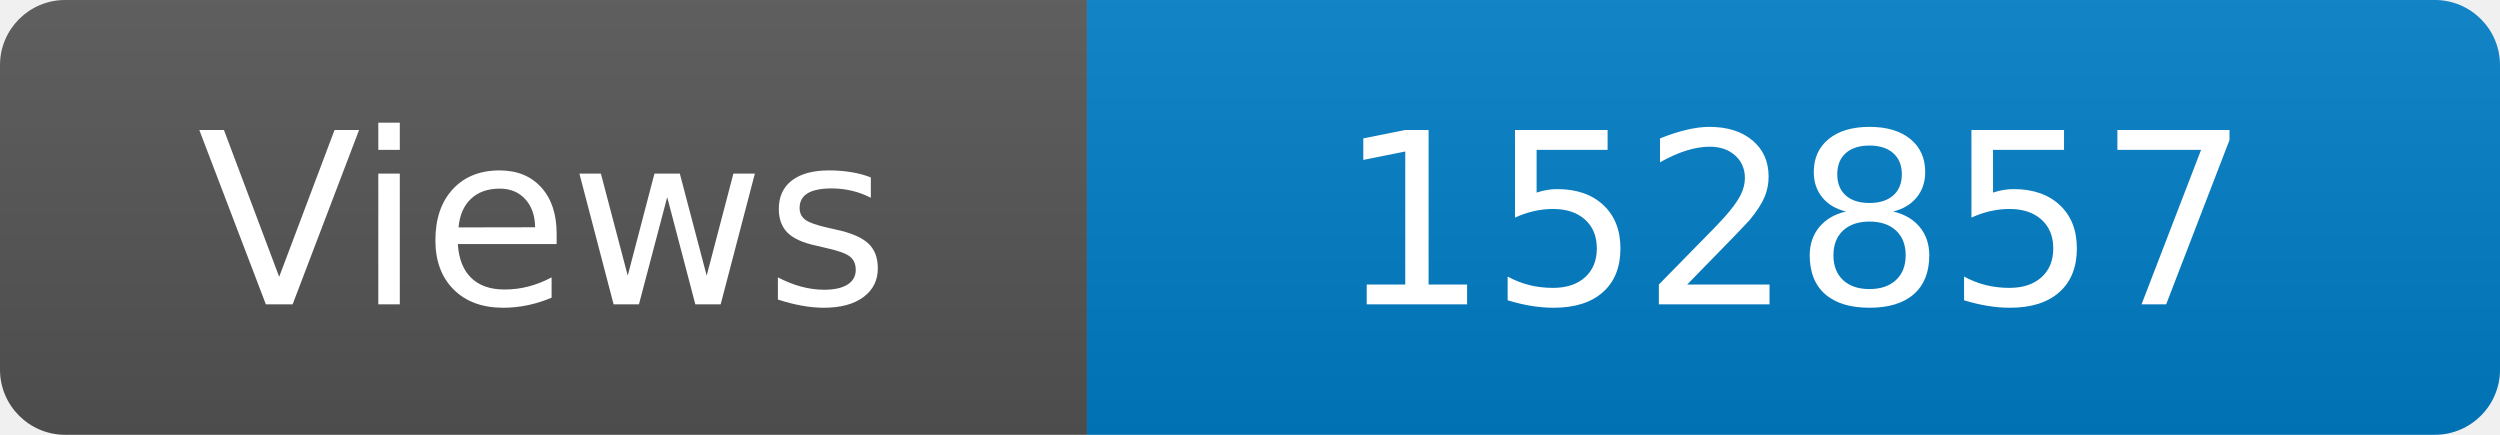
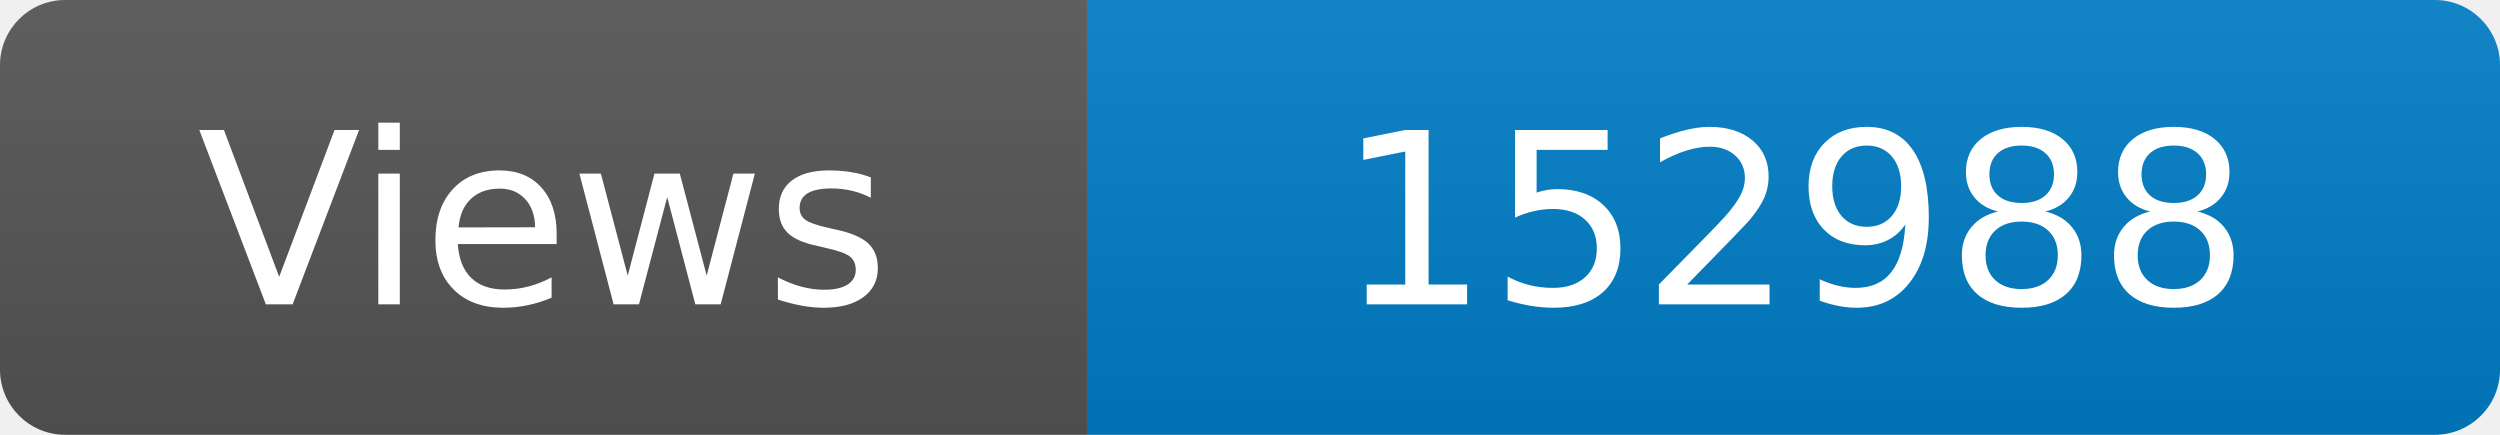
<svg xmlns="http://www.w3.org/2000/svg" width="115" height="20" role="img" aria-label="Maintained?: yes">
  <linearGradient id="s" x2="0" y2="100%">
    <stop offset="0" stop-color="#bbb" stop-opacity=".1" />
    <stop offset="1" stop-opacity=".1" />
  </linearGradient>
  <clipPath id="r">
    <rect width="115" height="20" rx="3" fill="#fff" />
  </clipPath>
  <g clip-path="url(#r)">
    <rect width="50" height="20" fill="#555" />
    <rect x="50" width="160" height="20" fill="#007ec6" />
    <rect width="115" height="20" fill="url(#s)" />
  </g>
  <g fill="#fff" text-anchor="middle" font-family="Verdana,Geneva,DejaVu Sans,sans-serif" font-size="110">
    <text x="250" y="140" transform="scale(.1)" fill="#fff">Views</text>
-     <text x="825" y="140" transform="scale(.1)" fill="#fff">152857</text>
+     <text x="825" y="140" transform="scale(.1)" fill="#fff">152988</text>
  </g>
</svg>
